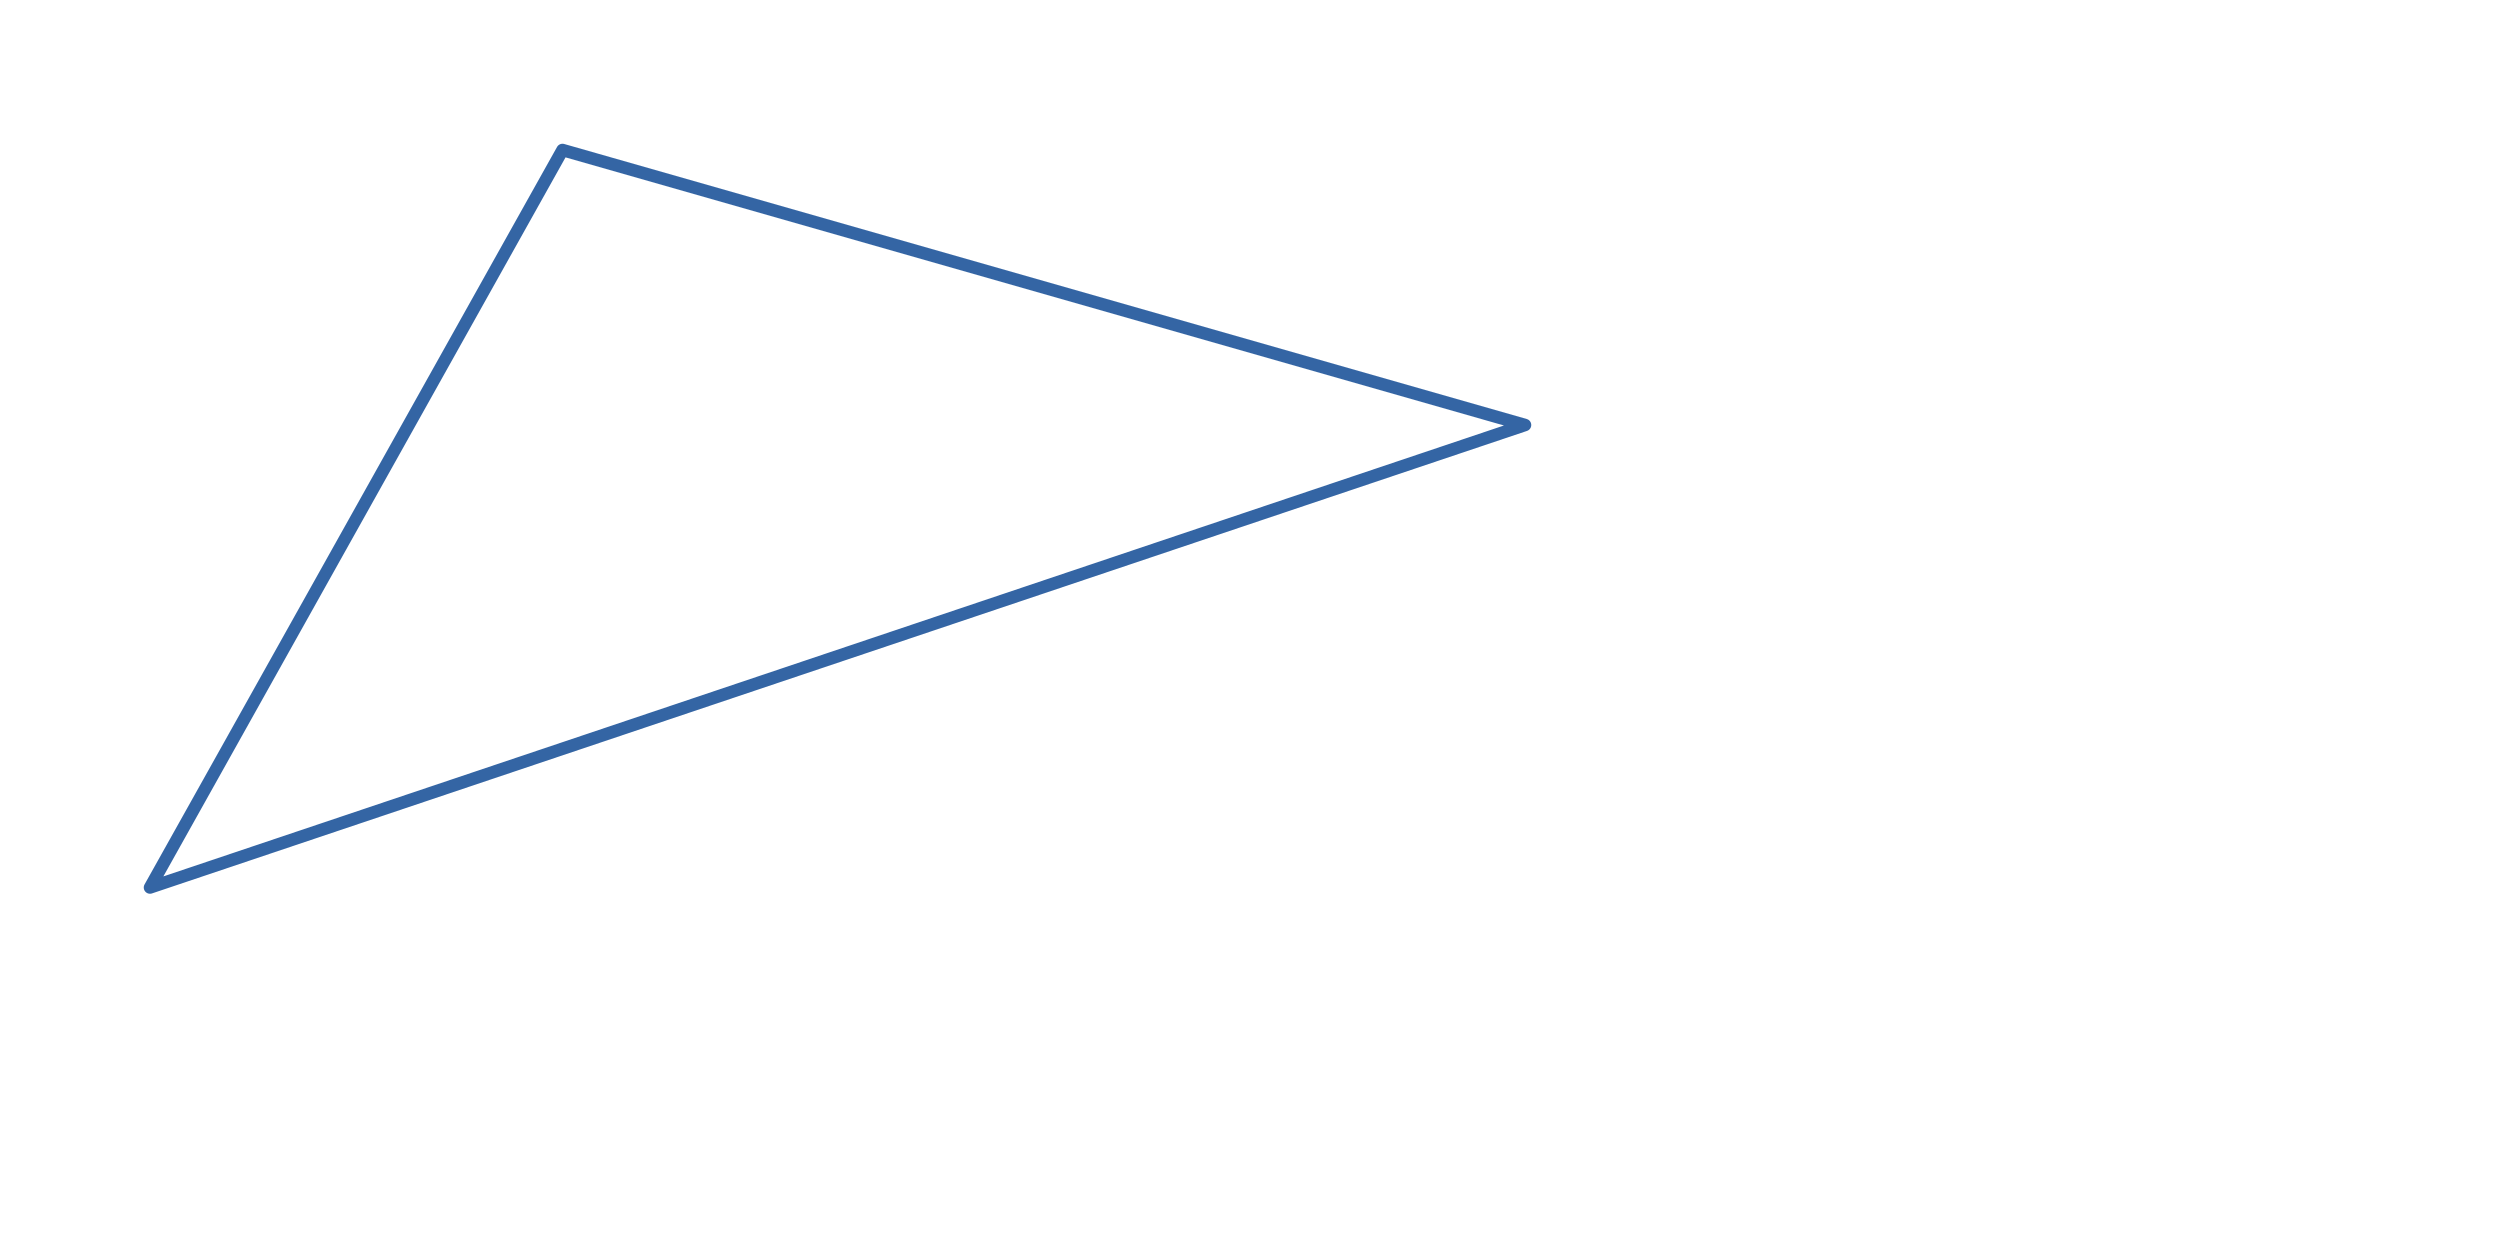
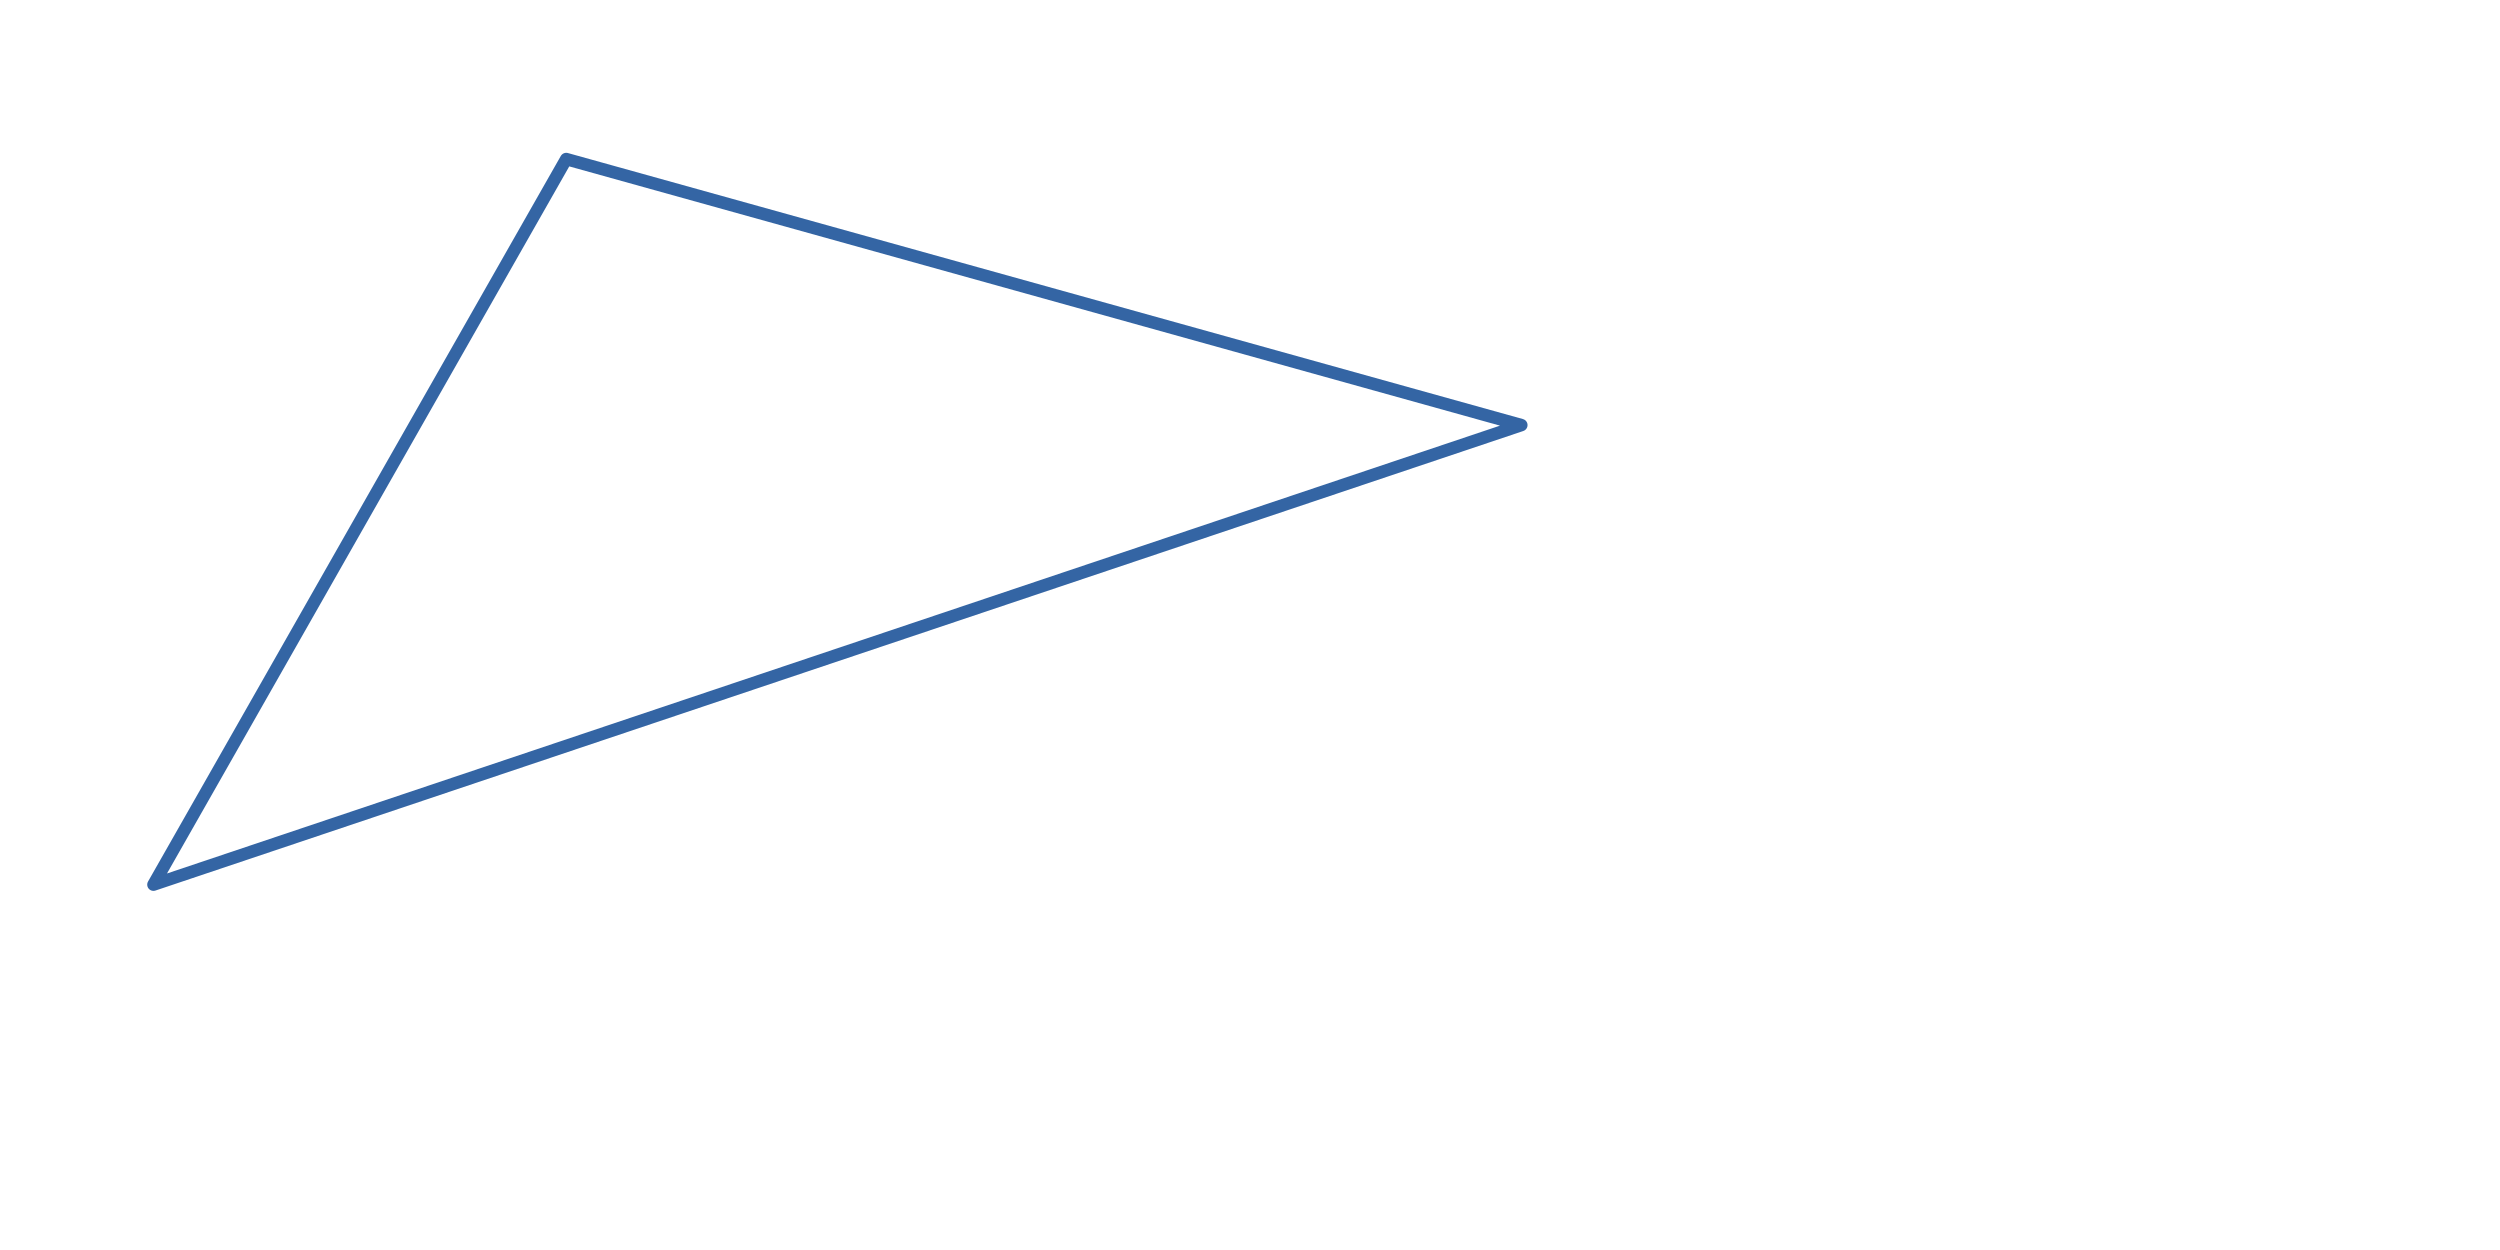
<svg xmlns="http://www.w3.org/2000/svg" width="200" height="100" version="1.0" id="ezcGraph">
  <defs />
  <g id="ezcGraphChart" color-rendering="optimizeQuality" shape-rendering="geometricPrecision" text-rendering="optimizeLegibility">
-     <path d=" M 12,71 L 45,12 L 122,34 L 12,71 z " style="fill: none; stroke: #3465a4; stroke-width: 1; stroke-opacity: 1.00; stroke-linecap: round; stroke-linejoin: round;" id="ezcGraphPolygon_1" />
+     <path d=" M 45.299,12.725 L 121.703,34.007 L 12.277,70.77 L 45.299,12.725 z " style="fill: none; stroke: #3465a4; stroke-width: 1; stroke-opacity: 1.00; stroke-linecap: round; stroke-linejoin: round;" id="ezcGraphPolygon_1" />
  </g>
</svg>
